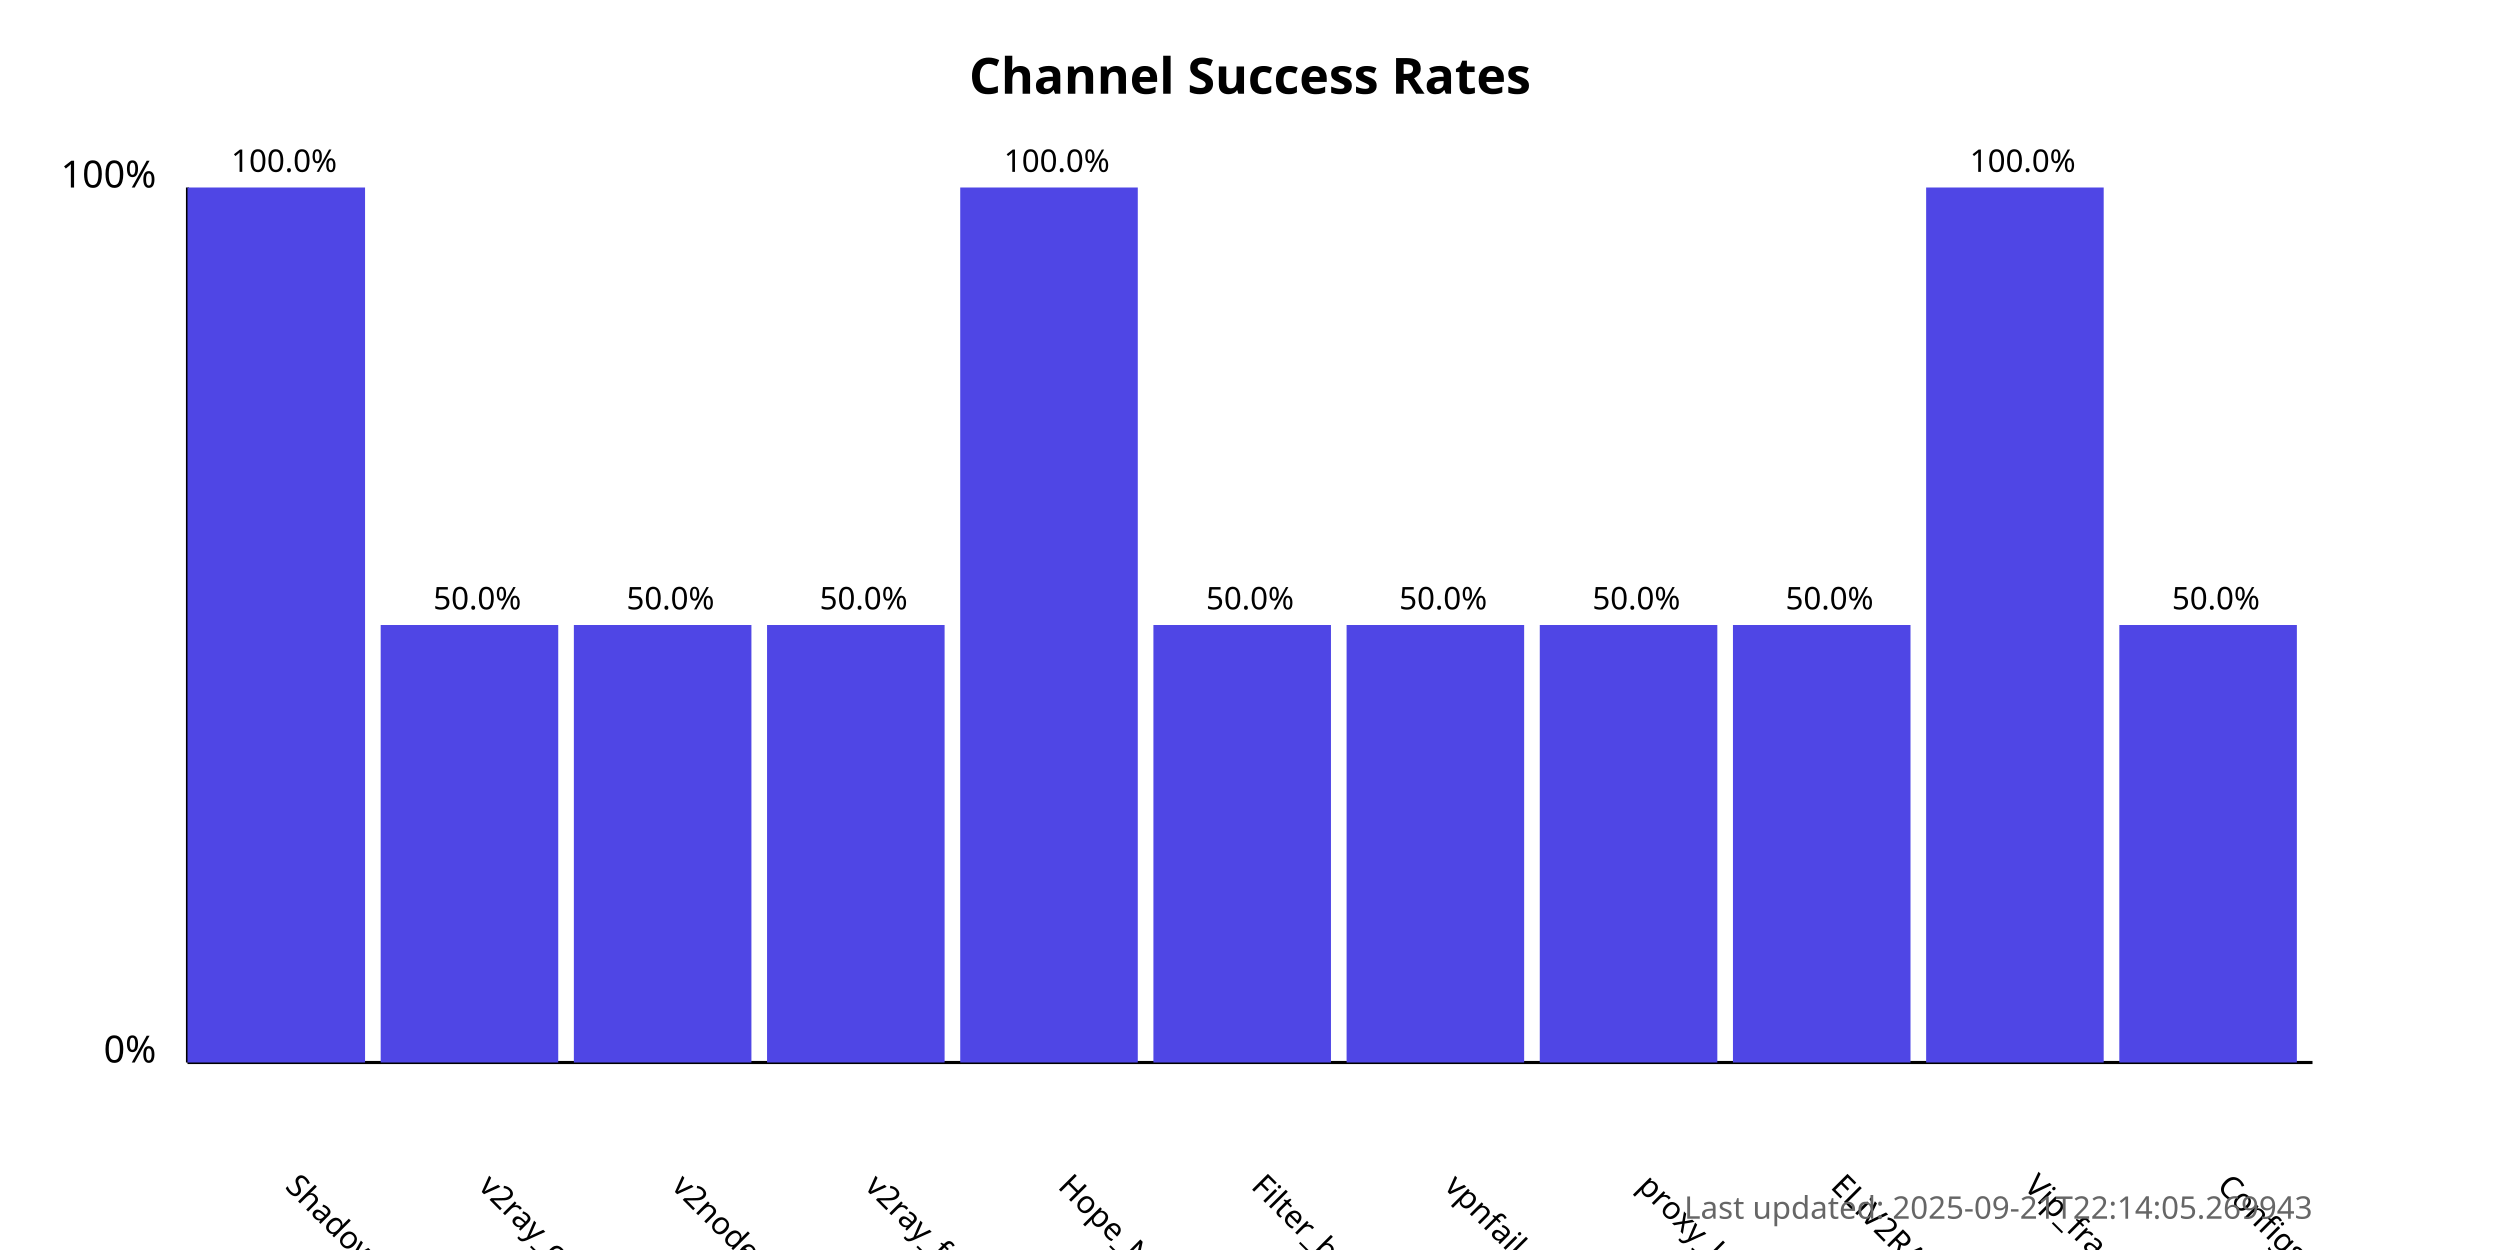
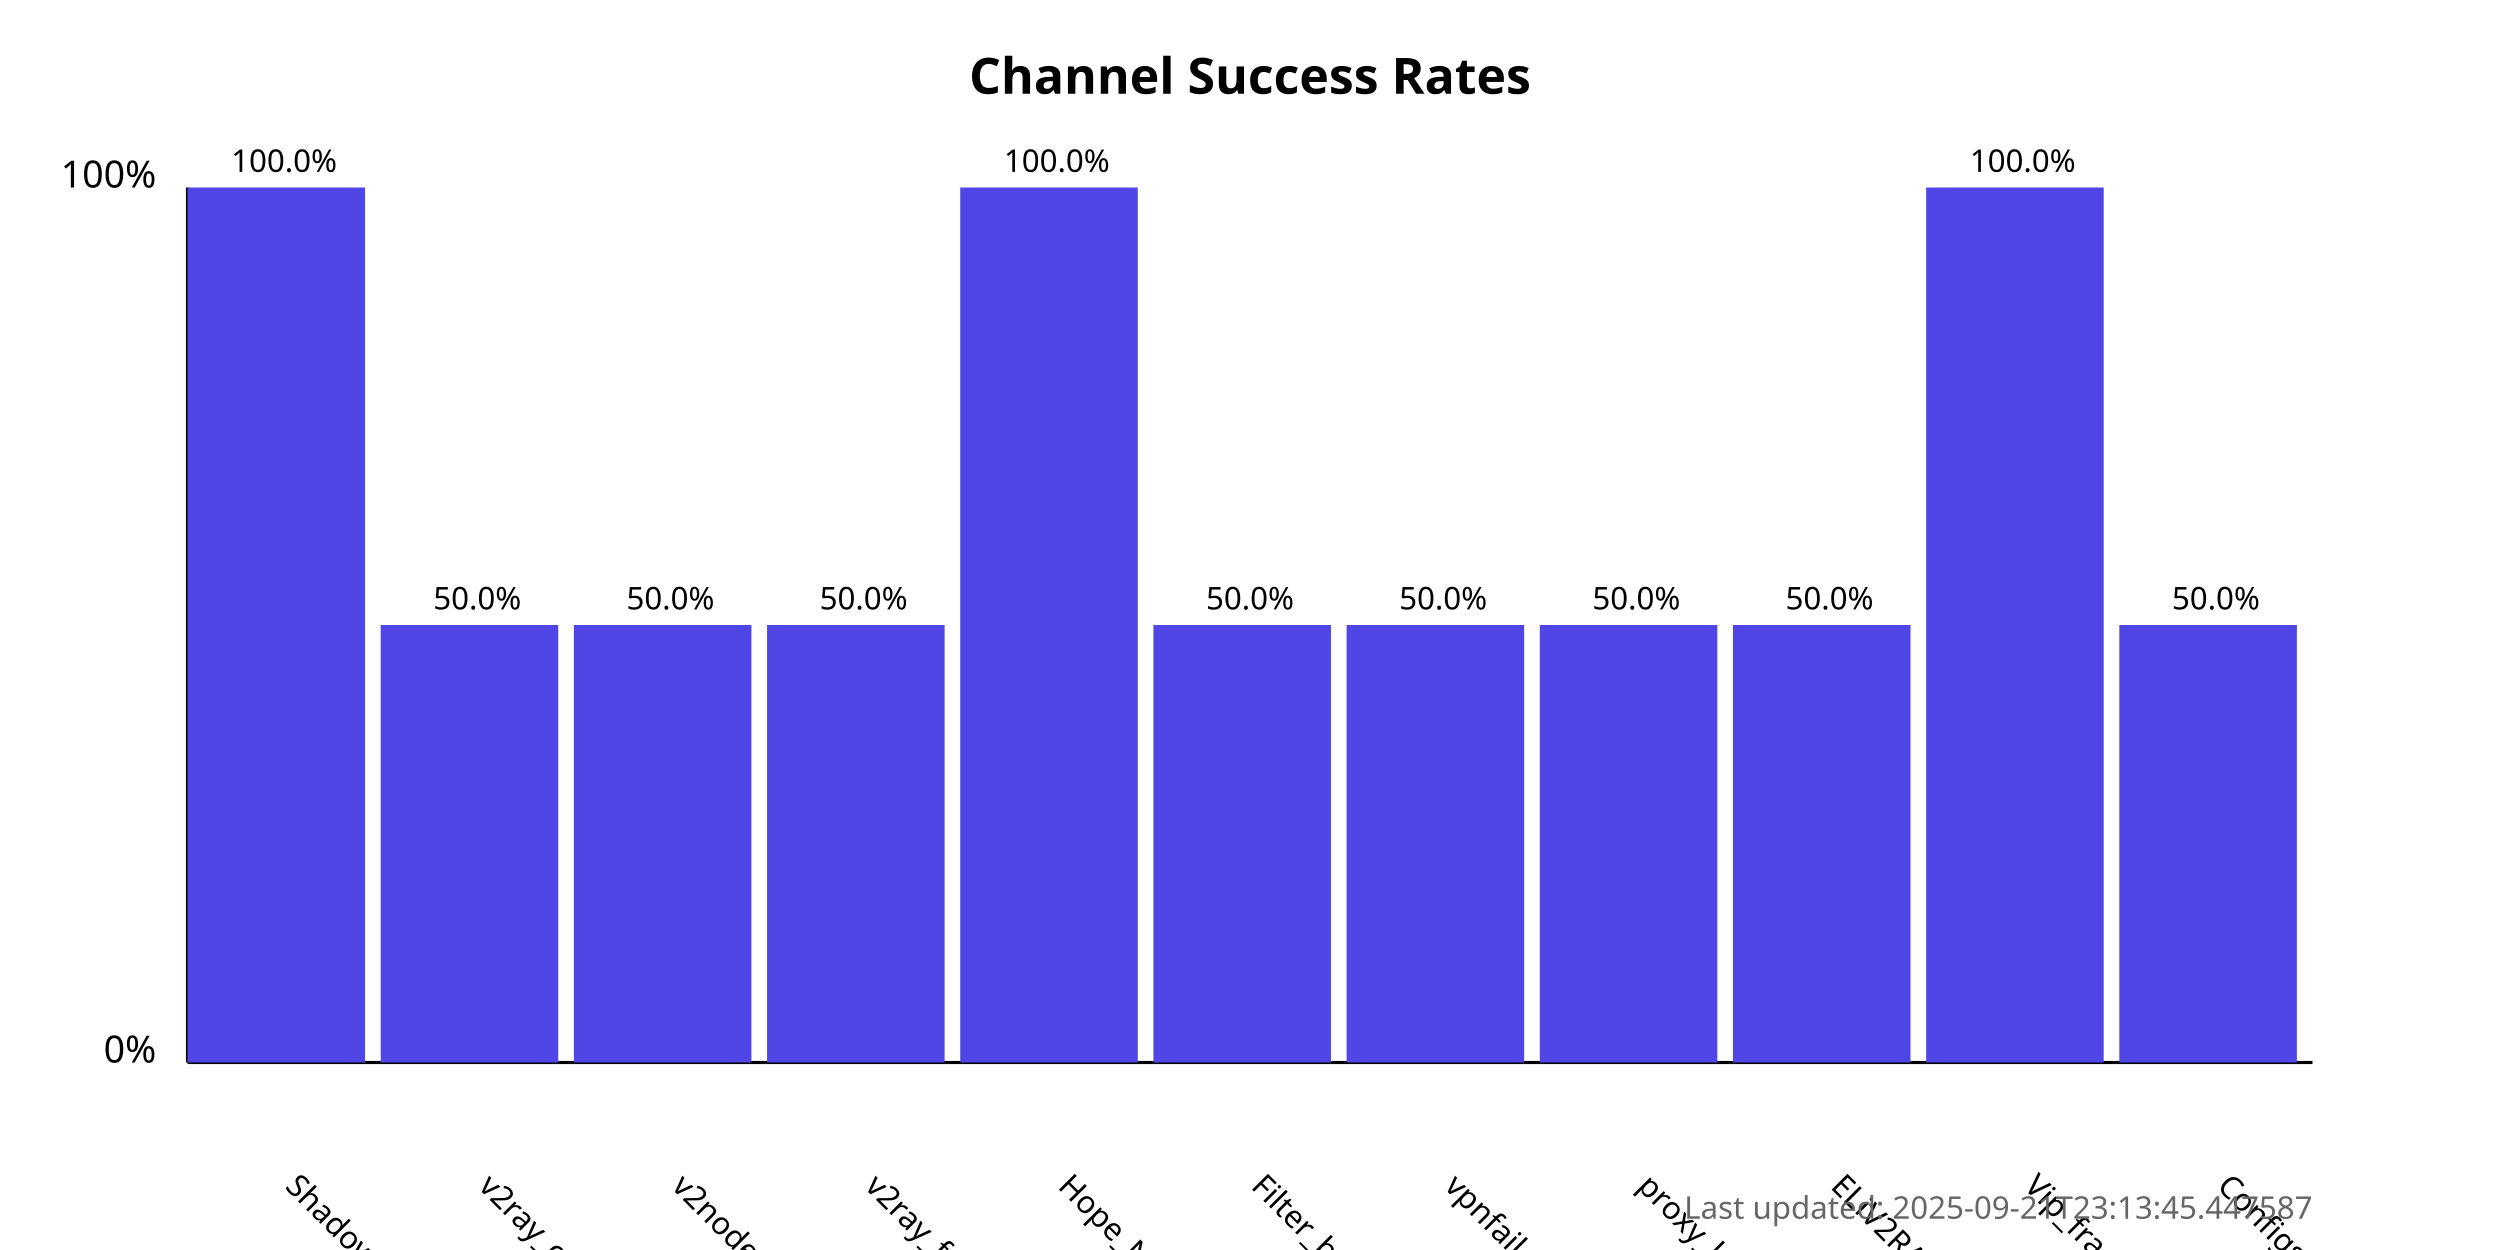
<svg xmlns="http://www.w3.org/2000/svg" width="800" height="400">
  <style>
            .chart-title { font: bold 16px sans-serif; }
            .axis-label { font: 12px sans-serif; }
            .tick-label { font: 10px sans-serif; }
            .bar { fill: #4f46e5; }
            .bar:hover { fill: #6366f1; }
            .timestamp { font: 10px sans-serif; fill: #666; }
        </style>
  <text x="400.0" y="30" text-anchor="middle" class="chart-title">
            Channel Success Rates
        </text>
  <line x1="60" y1="340" x2="60" y2="60" stroke="black" stroke-width="1" />
  <line x1="60" y1="340" x2="740" y2="340" stroke="black" stroke-width="1" />
  <text x="50" y="340" text-anchor="end" class="axis-label">0%</text>
  <text x="50" y="60" text-anchor="end" class="axis-label">100%</text>
  <g>
    <rect x="60" y="60.0" width="56.818" height="280.0" class="bar" />
    <text x="90.909" y="380" transform="rotate(45, 90.90909, 380)" text-anchor="start" class="tick-label">
                ShadowProxy66
            </text>
    <text x="90.909" y="55.0" text-anchor="middle" class="tick-label">
                100.0%
            </text>
  </g>
  <g>
    <rect x="121.818" y="200.0" width="56.818" height="140.0" class="bar" />
    <text x="152.727" y="380" transform="rotate(45, 152.7273, 380)" text-anchor="start" class="tick-label">
                v2ray_configs_pool
            </text>
    <text x="152.727" y="195.0" text-anchor="middle" class="tick-label">
                50.0%
            </text>
  </g>
  <g>
    <rect x="183.636" y="200.0" width="56.818" height="140.0" class="bar" />
    <text x="214.545" y="380" transform="rotate(45, 214.5455, 380)" text-anchor="start" class="tick-label">
                v2nodes
            </text>
    <text x="214.545" y="195.0" text-anchor="middle" class="tick-label">
                50.0%
            </text>
  </g>
  <g>
    <rect x="245.455" y="200.0" width="56.818" height="140.0" class="bar" />
    <text x="276.364" y="380" transform="rotate(45, 276.3636, 380)" text-anchor="start" class="tick-label">
                v2ray_free_conf
            </text>
    <text x="276.364" y="195.0" text-anchor="middle" class="tick-label">
                50.0%
            </text>
  </g>
  <g>
    <rect x="307.273" y="60.0" width="56.818" height="280.0" class="bar" />
    <text x="338.182" y="380" transform="rotate(45, 338.1818, 380)" text-anchor="start" class="tick-label">
                Hope_Net
            </text>
    <text x="338.182" y="55.0" text-anchor="middle" class="tick-label">
                100.0%
            </text>
  </g>
  <g>
    <rect x="369.091" y="200.0" width="56.818" height="140.0" class="bar" />
    <text x="400.0" y="380" transform="rotate(45, 400.0, 380)" text-anchor="start" class="tick-label">
                Filter_breaker
            </text>
    <text x="400.0" y="195.0" text-anchor="middle" class="tick-label">
                50.0%
            </text>
  </g>
  <g>
    <rect x="430.909" y="200.0" width="56.818" height="140.0" class="bar" />
    <text x="461.818" y="380" transform="rotate(45, 461.8182, 380)" text-anchor="start" class="tick-label">
                vpnfail_vless
            </text>
    <text x="461.818" y="195.0" text-anchor="middle" class="tick-label">
                50.0%
            </text>
  </g>
  <g>
    <rect x="492.727" y="200.0" width="56.818" height="140.0" class="bar" />
    <text x="523.636" y="380" transform="rotate(45, 523.6364, 380)" text-anchor="start" class="tick-label">
                proxy_kafee
            </text>
    <text x="523.636" y="195.0" text-anchor="middle" class="tick-label">
                50.0%
            </text>
  </g>
  <g>
    <rect x="554.545" y="200.0" width="56.818" height="140.0" class="bar" />
    <text x="585.455" y="380" transform="rotate(45, 585.4545, 380)" text-anchor="start" class="tick-label">
                ELiV2RAY
            </text>
    <text x="585.455" y="195.0" text-anchor="middle" class="tick-label">
                50.0%
            </text>
  </g>
  <g>
    <rect x="616.364" y="60.0" width="56.818" height="280.0" class="bar" />
    <text x="647.273" y="380" transform="rotate(45, 647.2727, 380)" text-anchor="start" class="tick-label">
                Vip_fragment_v2ray
            </text>
    <text x="647.273" y="55.0" text-anchor="middle" class="tick-label">
                100.0%
            </text>
  </g>
  <g>
    <rect x="678.182" y="200.0" width="56.818" height="140.0" class="bar" />
    <text x="709.091" y="380" transform="rotate(45, 709.0909, 380)" text-anchor="start" class="tick-label">
                ConfigsHubPlus
            </text>
    <text x="709.091" y="195.0" text-anchor="middle" class="tick-label">
                50.0%
            </text>
  </g>
  <text x="740" y="390" text-anchor="end" class="timestamp">
-             Last updated: 2025-09-21T22:14:05.269943
+             Last updated: 2025-09-21T23:13:45.447587
        </text>
</svg>
